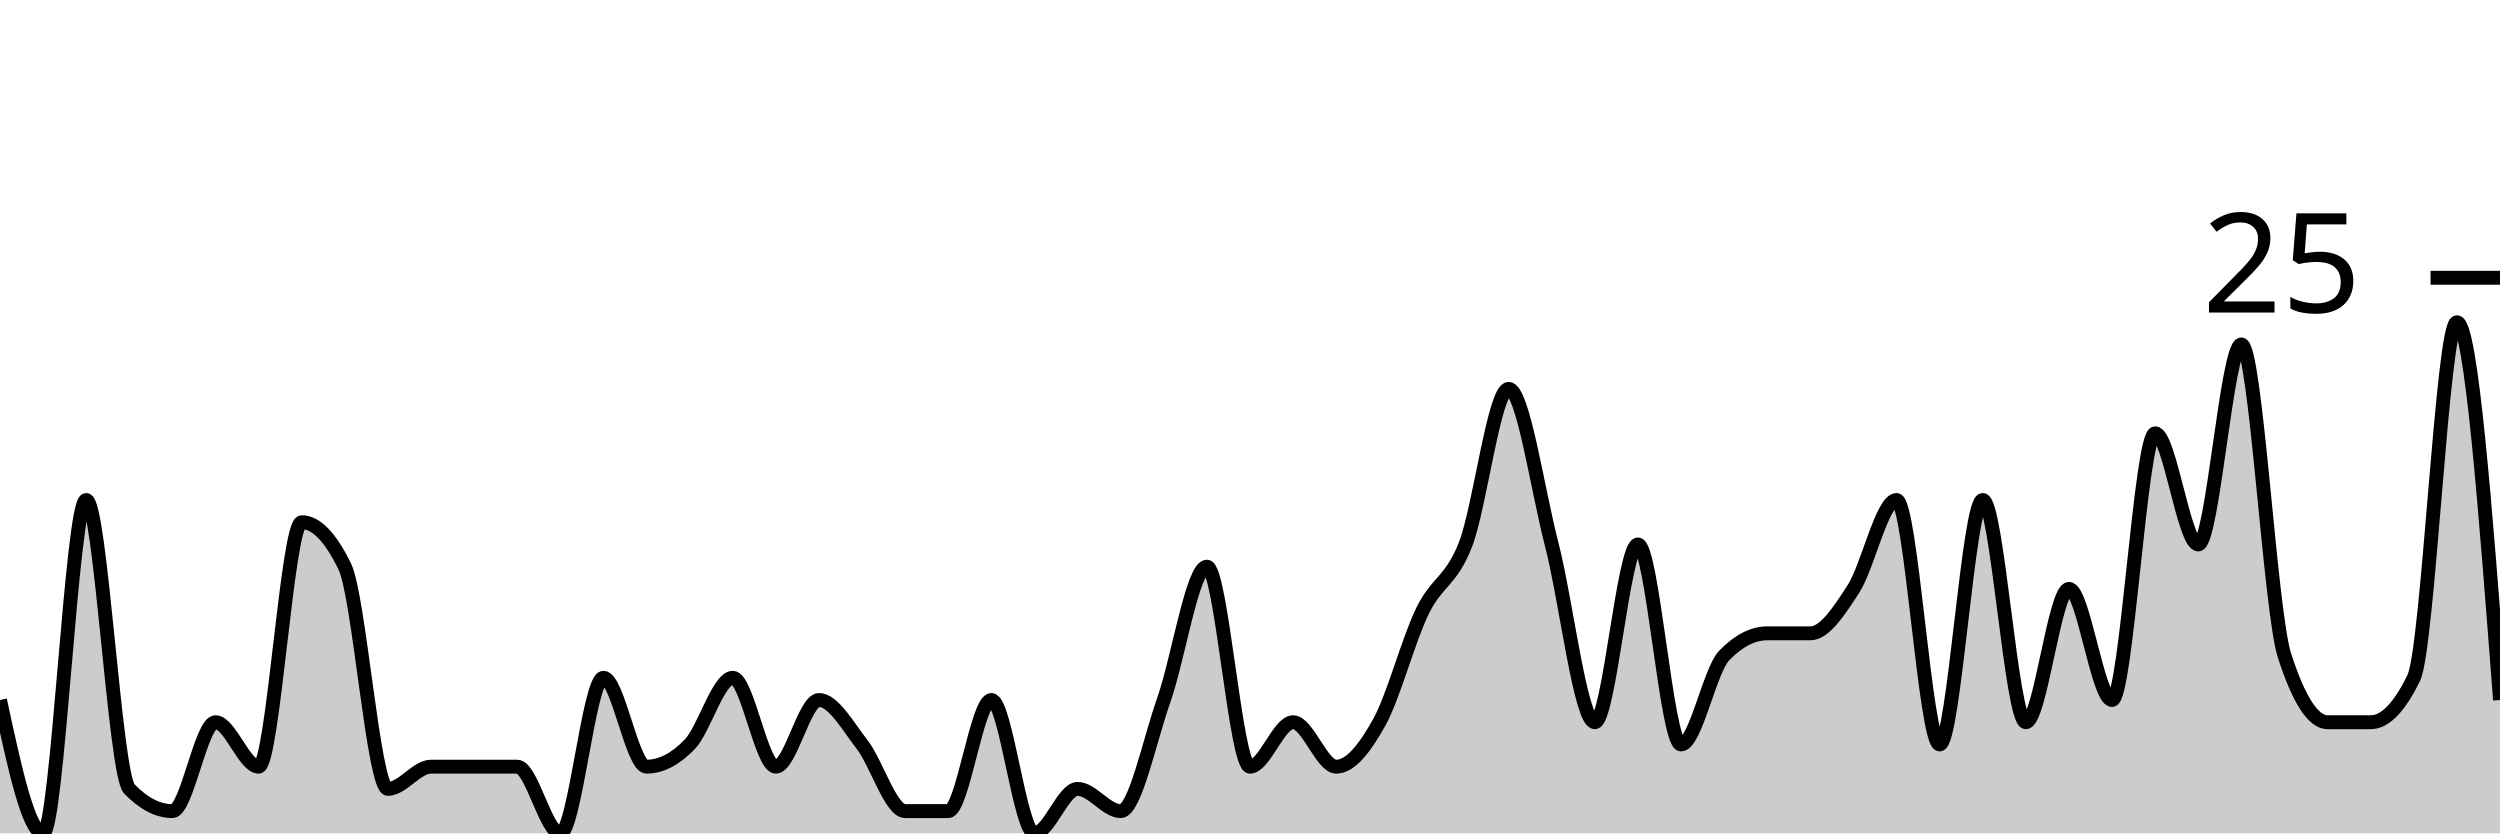
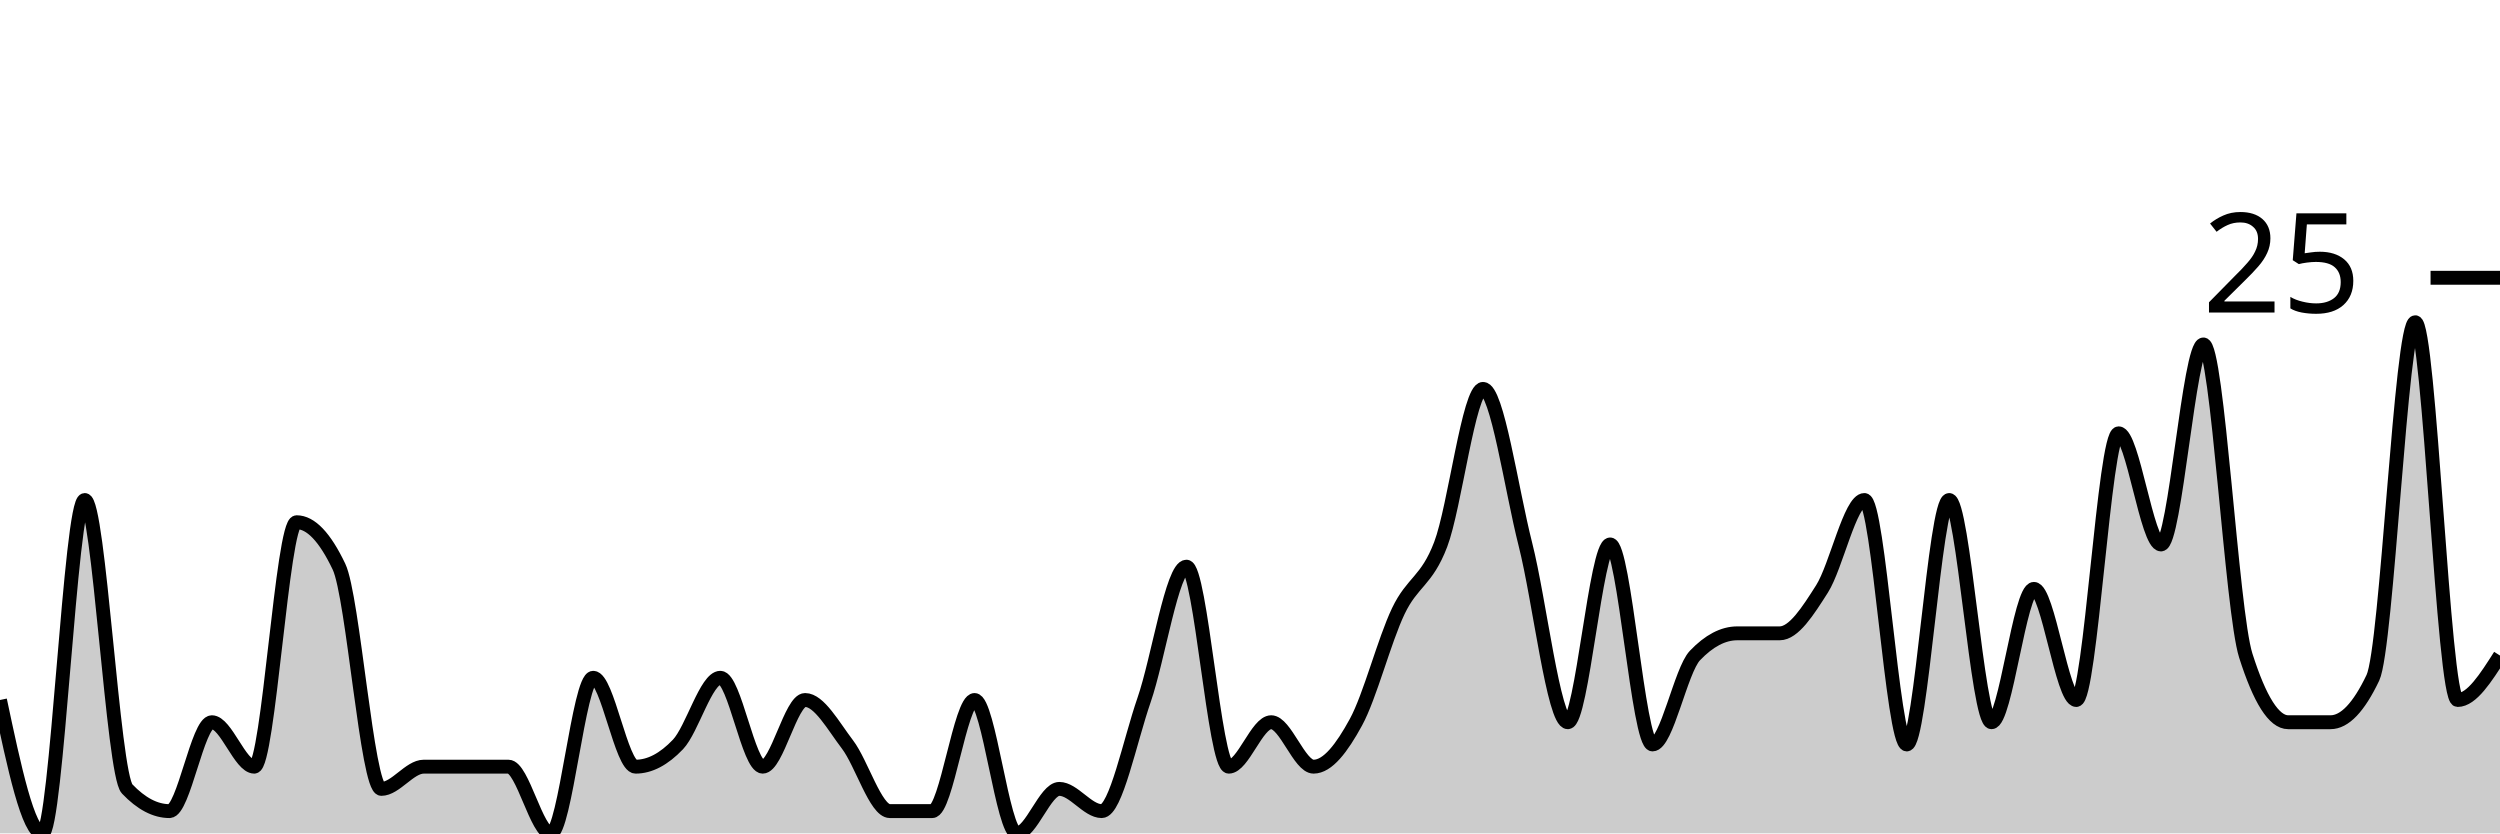
<svg xmlns="http://www.w3.org/2000/svg" viewBox="0 0 180 60">
  <g transform="translate(0,20)">
-     <path class="area" fill="rgba(0, 0, 0, 0.2)" d="M0,30.4C1.034,35.2,2.069,40,3.103,40C4.138,40,5.172,16,6.207,16C7.241,16,8.276,35.733,9.31,36.8C10.345,37.867,11.379,38.4,12.414,38.4C13.448,38.4,14.483,32,15.517,32C16.552,32,17.586,35.2,18.621,35.2C19.655,35.2,20.69,17.6,21.724,17.6C22.759,17.6,23.793,18.667,24.828,20.8C25.862,22.933,26.897,36.8,27.931,36.8C28.966,36.8,30,35.2,31.034,35.2C32.069,35.2,33.103,35.2,34.138,35.2C35.172,35.2,36.207,35.2,37.241,35.2C38.276,35.2,39.31,40,40.345,40C41.379,40,42.414,28.8,43.448,28.8C44.483,28.8,45.517,35.2,46.552,35.2C47.586,35.2,48.621,34.667,49.655,33.6C50.69,32.533,51.724,28.8,52.759,28.8C53.793,28.8,54.828,35.2,55.862,35.2C56.897,35.2,57.931,30.4,58.966,30.4C60,30.4,61.034,32.267,62.069,33.6C63.103,34.933,64.138,38.4,65.172,38.4C66.207,38.4,67.241,38.4,68.276,38.4C69.31,38.4,70.345,30.4,71.379,30.4C72.414,30.4,73.448,40,74.483,40C75.517,40,76.552,36.8,77.586,36.8C78.621,36.8,79.655,38.4,80.69,38.4C81.724,38.4,82.759,33.333,83.793,30.4C84.828,27.467,85.862,20.8,86.897,20.8C87.931,20.8,88.966,35.2,90,35.2C91.034,35.2,92.069,32,93.103,32C94.138,32,95.172,35.2,96.207,35.2C97.241,35.2,98.276,33.867,99.31,32C100.345,30.133,101.379,26.133,102.414,24C103.448,21.867,104.483,21.867,105.517,19.2C106.552,16.533,107.586,8,108.621,8C109.655,8,110.69,15.2,111.724,19.2C112.759,23.2,113.793,32,114.828,32C115.862,32,116.897,19.2,117.931,19.2C118.966,19.2,120,33.6,121.034,33.6C122.069,33.6,123.103,28.267,124.138,27.2C125.172,26.133,126.207,25.6,127.241,25.6C128.276,25.6,129.31,25.6,130.345,25.6C131.379,25.6,132.414,24,133.448,22.4C134.483,20.8,135.517,16,136.552,16C137.586,16,138.621,33.6,139.655,33.6C140.69,33.6,141.724,16,142.759,16C143.793,16,144.828,32,145.862,32C146.897,32,147.931,22.4,148.966,22.4C150,22.4,151.034,30.4,152.069,30.4C153.103,30.4,154.138,11.2,155.172,11.2C156.207,11.2,157.241,19.2,158.276,19.2C159.31,19.2,160.345,4.8,161.379,4.8C162.414,4.8,163.448,24,164.483,27.2C165.517,30.4,166.552,32,167.586,32C168.621,32,169.655,32,170.69,32C171.724,32,172.759,30.933,173.793,28.8C174.828,26.667,175.862,3.2,176.897,3.2C177.931,3.2,178.966,16.8,180,30.4L180,40C178.966,40,177.931,40,176.897,40C175.862,40,174.828,40,173.793,40C172.759,40,171.724,40,170.69,40C169.655,40,168.621,40,167.586,40C166.552,40,165.517,40,164.483,40C163.448,40,162.414,40,161.379,40C160.345,40,159.31,40,158.276,40C157.241,40,156.207,40,155.172,40C154.138,40,153.103,40,152.069,40C151.034,40,150,40,148.966,40C147.931,40,146.897,40,145.862,40C144.828,40,143.793,40,142.759,40C141.724,40,140.69,40,139.655,40C138.621,40,137.586,40,136.552,40C135.517,40,134.483,40,133.448,40C132.414,40,131.379,40,130.345,40C129.31,40,128.276,40,127.241,40C126.207,40,125.172,40,124.138,40C123.103,40,122.069,40,121.034,40C120,40,118.966,40,117.931,40C116.897,40,115.862,40,114.828,40C113.793,40,112.759,40,111.724,40C110.69,40,109.655,40,108.621,40C107.586,40,106.552,40,105.517,40C104.483,40,103.448,40,102.414,40C101.379,40,100.345,40,99.31,40C98.276,40,97.241,40,96.207,40C95.172,40,94.138,40,93.103,40C92.069,40,91.034,40,90,40C88.966,40,87.931,40,86.897,40C85.862,40,84.828,40,83.793,40C82.759,40,81.724,40,80.69,40C79.655,40,78.621,40,77.586,40C76.552,40,75.517,40,74.483,40C73.448,40,72.414,40,71.379,40C70.345,40,69.31,40,68.276,40C67.241,40,66.207,40,65.172,40C64.138,40,63.103,40,62.069,40C61.034,40,60,40,58.966,40C57.931,40,56.897,40,55.862,40C54.828,40,53.793,40,52.759,40C51.724,40,50.69,40,49.655,40C48.621,40,47.586,40,46.552,40C45.517,40,44.483,40,43.448,40C42.414,40,41.379,40,40.345,40C39.31,40,38.276,40,37.241,40C36.207,40,35.172,40,34.138,40C33.103,40,32.069,40,31.034,40C30,40,28.966,40,27.931,40C26.897,40,25.862,40,24.828,40C23.793,40,22.759,40,21.724,40C20.69,40,19.655,40,18.621,40C17.586,40,16.552,40,15.517,40C14.483,40,13.448,40,12.414,40C11.379,40,10.345,40,9.31,40C8.276,40,7.241,40,6.207,40C5.172,40,4.138,40,3.103,40C2.069,40,1.034,40,0,40Z" />
-     <path class="line" stroke="black" fill="none" d="M0,30.4C1.034,35.2,2.069,40,3.103,40C4.138,40,5.172,16,6.207,16C7.241,16,8.276,35.733,9.31,36.8C10.345,37.867,11.379,38.4,12.414,38.4C13.448,38.4,14.483,32,15.517,32C16.552,32,17.586,35.2,18.621,35.2C19.655,35.2,20.69,17.6,21.724,17.6C22.759,17.6,23.793,18.667,24.828,20.8C25.862,22.933,26.897,36.8,27.931,36.8C28.966,36.8,30,35.2,31.034,35.2C32.069,35.2,33.103,35.2,34.138,35.2C35.172,35.2,36.207,35.2,37.241,35.2C38.276,35.2,39.31,40,40.345,40C41.379,40,42.414,28.8,43.448,28.8C44.483,28.8,45.517,35.2,46.552,35.2C47.586,35.2,48.621,34.667,49.655,33.6C50.69,32.533,51.724,28.8,52.759,28.8C53.793,28.8,54.828,35.2,55.862,35.2C56.897,35.2,57.931,30.4,58.966,30.4C60,30.4,61.034,32.267,62.069,33.6C63.103,34.933,64.138,38.4,65.172,38.4C66.207,38.4,67.241,38.4,68.276,38.4C69.31,38.4,70.345,30.4,71.379,30.4C72.414,30.4,73.448,40,74.483,40C75.517,40,76.552,36.8,77.586,36.8C78.621,36.8,79.655,38.4,80.69,38.4C81.724,38.4,82.759,33.333,83.793,30.4C84.828,27.467,85.862,20.8,86.897,20.8C87.931,20.8,88.966,35.2,90,35.2C91.034,35.2,92.069,32,93.103,32C94.138,32,95.172,35.2,96.207,35.2C97.241,35.2,98.276,33.867,99.31,32C100.345,30.133,101.379,26.133,102.414,24C103.448,21.867,104.483,21.867,105.517,19.2C106.552,16.533,107.586,8,108.621,8C109.655,8,110.69,15.2,111.724,19.2C112.759,23.2,113.793,32,114.828,32C115.862,32,116.897,19.2,117.931,19.2C118.966,19.2,120,33.6,121.034,33.6C122.069,33.6,123.103,28.267,124.138,27.2C125.172,26.133,126.207,25.6,127.241,25.6C128.276,25.6,129.31,25.6,130.345,25.6C131.379,25.6,132.414,24,133.448,22.4C134.483,20.8,135.517,16,136.552,16C137.586,16,138.621,33.6,139.655,33.6C140.69,33.6,141.724,16,142.759,16C143.793,16,144.828,32,145.862,32C146.897,32,147.931,22.4,148.966,22.4C150,22.4,151.034,30.4,152.069,30.4C153.103,30.4,154.138,11.2,155.172,11.2C156.207,11.2,157.241,19.2,158.276,19.2C159.31,19.2,160.345,4.8,161.379,4.8C162.414,4.8,163.448,24,164.483,27.2C165.517,30.4,166.552,32,167.586,32C168.621,32,169.655,32,170.69,32C171.724,32,172.759,30.933,173.793,28.8C174.828,26.667,175.862,3.2,176.897,3.2C177.931,3.2,178.966,16.8,180,30.4" />
+     <path class="area" fill="rgba(0, 0, 0, 0.2)" d="M0,30.4C1.017,35.2,2.034,40,3.051,40C4.068,40,5.085,16,6.102,16C7.119,16,8.136,35.733,9.153,36.8C10.169,37.867,11.186,38.4,12.203,38.4C13.22,38.4,14.237,32,15.254,32C16.271,32,17.288,35.2,18.305,35.2C19.322,35.2,20.339,17.6,21.356,17.6C22.373,17.6,23.39,18.667,24.407,20.8C25.424,22.933,26.441,36.8,27.458,36.8C28.475,36.8,29.492,35.2,30.508,35.2C31.525,35.2,32.542,35.2,33.559,35.2C34.576,35.2,35.593,35.2,36.61,35.2C37.627,35.2,38.644,40,39.661,40C40.678,40,41.695,28.8,42.712,28.8C43.729,28.8,44.746,35.2,45.763,35.2C46.78,35.2,47.797,34.667,48.814,33.6C49.831,32.533,50.847,28.8,51.864,28.8C52.881,28.8,53.898,35.2,54.915,35.2C55.932,35.2,56.949,30.4,57.966,30.4C58.983,30.4,60,32.267,61.017,33.6C62.034,34.933,63.051,38.4,64.068,38.4C65.085,38.4,66.102,38.4,67.119,38.4C68.136,38.4,69.153,30.4,70.169,30.4C71.186,30.4,72.203,40,73.22,40C74.237,40,75.254,36.8,76.271,36.8C77.288,36.8,78.305,38.4,79.322,38.4C80.339,38.4,81.356,33.333,82.373,30.4C83.39,27.467,84.407,20.8,85.424,20.8C86.441,20.8,87.458,35.2,88.475,35.2C89.492,35.2,90.508,32,91.525,32C92.542,32,93.559,35.2,94.576,35.2C95.593,35.2,96.61,33.867,97.627,32C98.644,30.133,99.661,26.133,100.678,24C101.695,21.867,102.712,21.867,103.729,19.2C104.746,16.533,105.763,8,106.78,8C107.797,8,108.814,15.2,109.831,19.2C110.847,23.2,111.864,32,112.881,32C113.898,32,114.915,19.2,115.932,19.2C116.949,19.2,117.966,33.6,118.983,33.6C120,33.6,121.017,28.267,122.034,27.2C123.051,26.133,124.068,25.6,125.085,25.6C126.102,25.6,127.119,25.6,128.136,25.6C129.153,25.6,130.169,24,131.186,22.4C132.203,20.8,133.22,16,134.237,16C135.254,16,136.271,33.6,137.288,33.6C138.305,33.6,139.322,16,140.339,16C141.356,16,142.373,32,143.39,32C144.407,32,145.424,22.4,146.441,22.4C147.458,22.4,148.475,30.4,149.492,30.4C150.508,30.4,151.525,11.2,152.542,11.2C153.559,11.2,154.576,19.2,155.593,19.2C156.61,19.2,157.627,4.8,158.644,4.8C159.661,4.8,160.678,24,161.695,27.2C162.712,30.4,163.729,32,164.746,32C165.763,32,166.78,32,167.797,32C168.814,32,169.831,30.933,170.847,28.8C171.864,26.667,172.881,3.2,173.898,3.2C174.915,3.2,175.932,30.4,176.949,30.4C177.966,30.4,178.983,28.8,180,27.2L180,40C178.983,40,177.966,40,176.949,40C175.932,40,174.915,40,173.898,40C172.881,40,171.864,40,170.847,40C169.831,40,168.814,40,167.797,40C166.78,40,165.763,40,164.746,40C163.729,40,162.712,40,161.695,40C160.678,40,159.661,40,158.644,40C157.627,40,156.61,40,155.593,40C154.576,40,153.559,40,152.542,40C151.525,40,150.508,40,149.492,40C148.475,40,147.458,40,146.441,40C145.424,40,144.407,40,143.39,40C142.373,40,141.356,40,140.339,40C139.322,40,138.305,40,137.288,40C136.271,40,135.254,40,134.237,40C133.22,40,132.203,40,131.186,40C130.169,40,129.153,40,128.136,40C127.119,40,126.102,40,125.085,40C124.068,40,123.051,40,122.034,40C121.017,40,120,40,118.983,40C117.966,40,116.949,40,115.932,40C114.915,40,113.898,40,112.881,40C111.864,40,110.847,40,109.831,40C108.814,40,107.797,40,106.78,40C105.763,40,104.746,40,103.729,40C102.712,40,101.695,40,100.678,40C99.661,40,98.644,40,97.627,40C96.61,40,95.593,40,94.576,40C93.559,40,92.542,40,91.525,40C90.508,40,89.492,40,88.475,40C87.458,40,86.441,40,85.424,40C84.407,40,83.39,40,82.373,40C81.356,40,80.339,40,79.322,40C78.305,40,77.288,40,76.271,40C75.254,40,74.237,40,73.22,40C72.203,40,71.186,40,70.169,40C69.153,40,68.136,40,67.119,40C66.102,40,65.085,40,64.068,40C63.051,40,62.034,40,61.017,40C60,40,58.983,40,57.966,40C56.949,40,55.932,40,54.915,40C53.898,40,52.881,40,51.864,40C50.847,40,49.831,40,48.814,40C47.797,40,46.78,40,45.763,40C44.746,40,43.729,40,42.712,40C41.695,40,40.678,40,39.661,40C38.644,40,37.627,40,36.61,40C35.593,40,34.576,40,33.559,40C32.542,40,31.525,40,30.508,40C29.492,40,28.475,40,27.458,40C26.441,40,25.424,40,24.407,40C23.39,40,22.373,40,21.356,40C20.339,40,19.322,40,18.305,40C17.288,40,16.271,40,15.254,40C14.237,40,13.22,40,12.203,40C11.186,40,10.169,40,9.153,40C8.136,40,7.119,40,6.102,40C5.085,40,4.068,40,3.051,40C2.034,40,1.017,40,0,40Z" />
+     <path class="line" stroke="black" fill="none" d="M0,30.4C1.017,35.2,2.034,40,3.051,40C4.068,40,5.085,16,6.102,16C7.119,16,8.136,35.733,9.153,36.8C10.169,37.867,11.186,38.4,12.203,38.4C13.22,38.4,14.237,32,15.254,32C16.271,32,17.288,35.2,18.305,35.2C19.322,35.2,20.339,17.6,21.356,17.6C22.373,17.6,23.39,18.667,24.407,20.8C25.424,22.933,26.441,36.8,27.458,36.8C28.475,36.8,29.492,35.2,30.508,35.2C31.525,35.2,32.542,35.2,33.559,35.2C34.576,35.2,35.593,35.2,36.61,35.2C37.627,35.2,38.644,40,39.661,40C40.678,40,41.695,28.8,42.712,28.8C43.729,28.8,44.746,35.2,45.763,35.2C46.78,35.2,47.797,34.667,48.814,33.6C49.831,32.533,50.847,28.8,51.864,28.8C52.881,28.8,53.898,35.2,54.915,35.2C55.932,35.2,56.949,30.4,57.966,30.4C58.983,30.4,60,32.267,61.017,33.6C62.034,34.933,63.051,38.4,64.068,38.4C65.085,38.4,66.102,38.4,67.119,38.4C68.136,38.4,69.153,30.4,70.169,30.4C71.186,30.4,72.203,40,73.22,40C74.237,40,75.254,36.8,76.271,36.8C77.288,36.8,78.305,38.4,79.322,38.4C80.339,38.4,81.356,33.333,82.373,30.4C83.39,27.467,84.407,20.8,85.424,20.8C86.441,20.8,87.458,35.2,88.475,35.2C89.492,35.2,90.508,32,91.525,32C92.542,32,93.559,35.2,94.576,35.2C95.593,35.2,96.61,33.867,97.627,32C98.644,30.133,99.661,26.133,100.678,24C101.695,21.867,102.712,21.867,103.729,19.2C104.746,16.533,105.763,8,106.78,8C107.797,8,108.814,15.2,109.831,19.2C110.847,23.2,111.864,32,112.881,32C113.898,32,114.915,19.2,115.932,19.2C116.949,19.2,117.966,33.6,118.983,33.6C120,33.6,121.017,28.267,122.034,27.2C123.051,26.133,124.068,25.6,125.085,25.6C126.102,25.6,127.119,25.6,128.136,25.6C129.153,25.6,130.169,24,131.186,22.4C132.203,20.8,133.22,16,134.237,16C135.254,16,136.271,33.6,137.288,33.6C138.305,33.6,139.322,16,140.339,16C141.356,16,142.373,32,143.39,32C144.407,32,145.424,22.4,146.441,22.4C147.458,22.4,148.475,30.4,149.492,30.4C150.508,30.4,151.525,11.2,152.542,11.2C153.559,11.2,154.576,19.2,155.593,19.2C156.61,19.2,157.627,4.8,158.644,4.8C159.661,4.8,160.678,24,161.695,27.2C162.712,30.4,163.729,32,164.746,32C165.763,32,166.78,32,167.797,32C168.814,32,169.831,30.933,170.847,28.8C171.864,26.667,172.881,3.2,173.898,3.2C174.915,3.2,175.932,30.4,176.949,30.4C177.966,30.4,178.983,28.8,180,27.2" />
    <path class="axis-ceiling" stroke-width="1" stroke="black" fill="none" d="M175,0L180,0" />
    <text class="axis-ceiling-label" font-family="sans-serif" text-anchor="end" font-size="10px" x="170" y="2.5">25</text>
  </g>
</svg>
